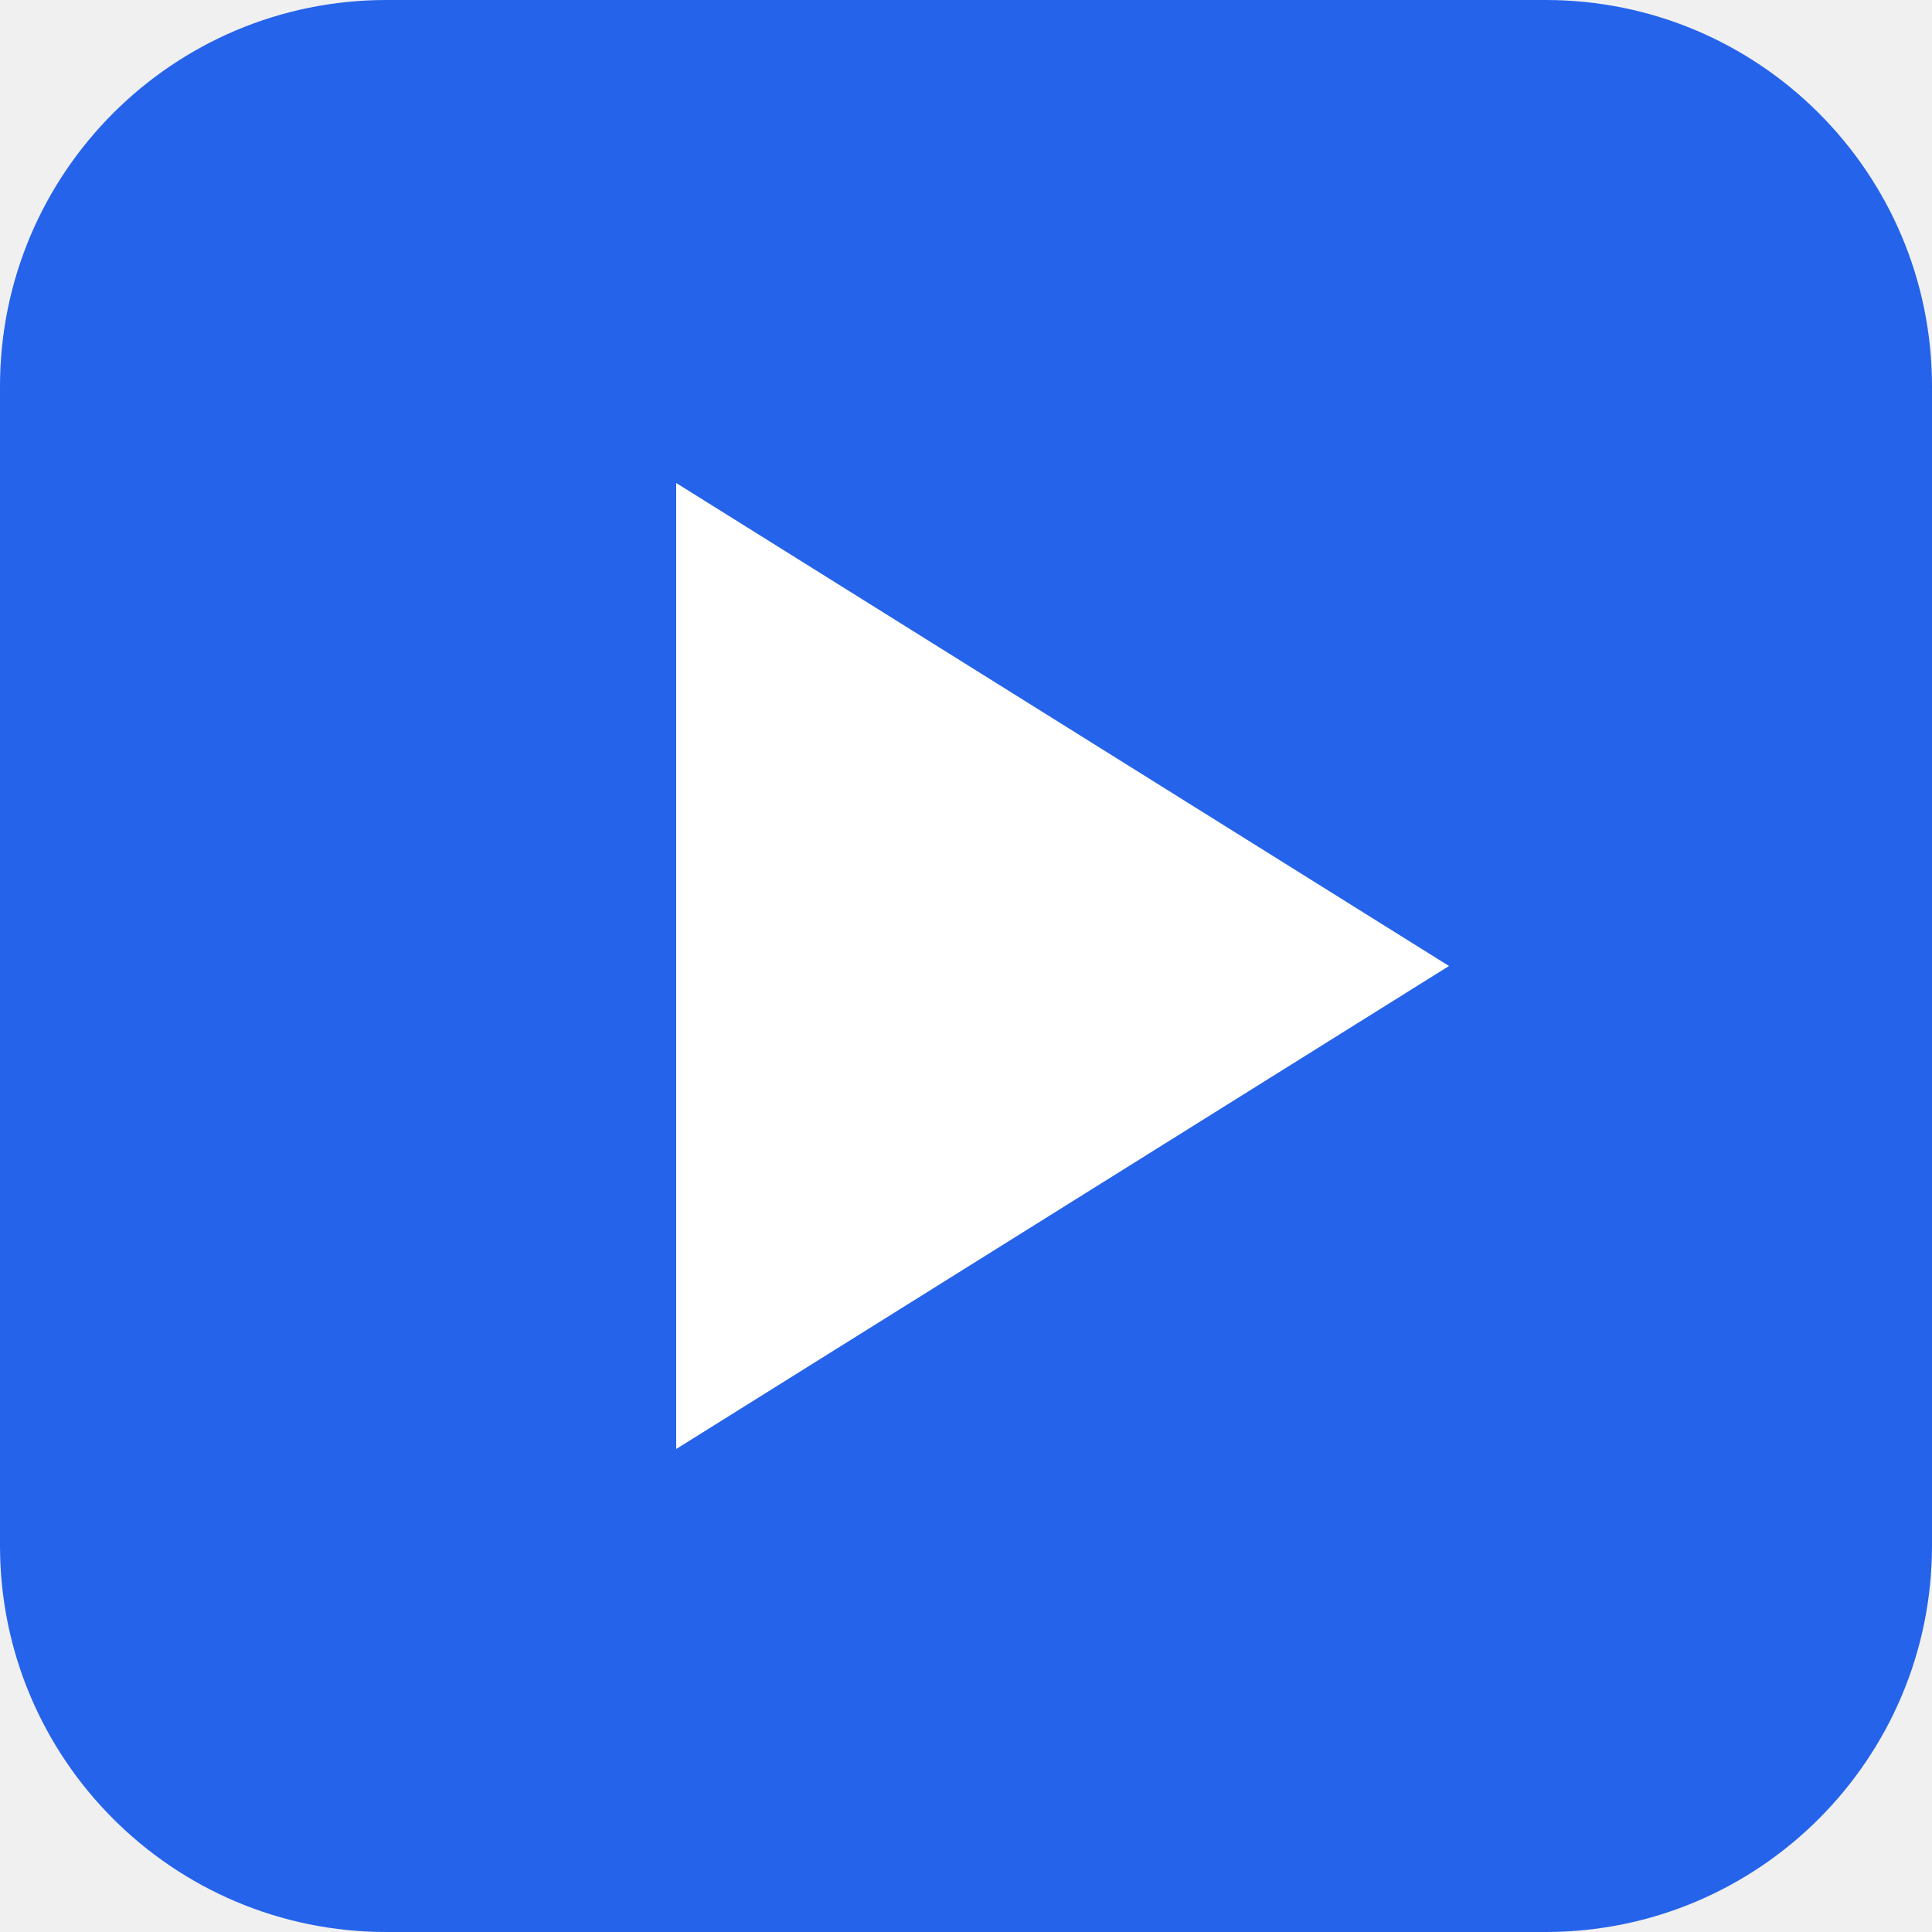
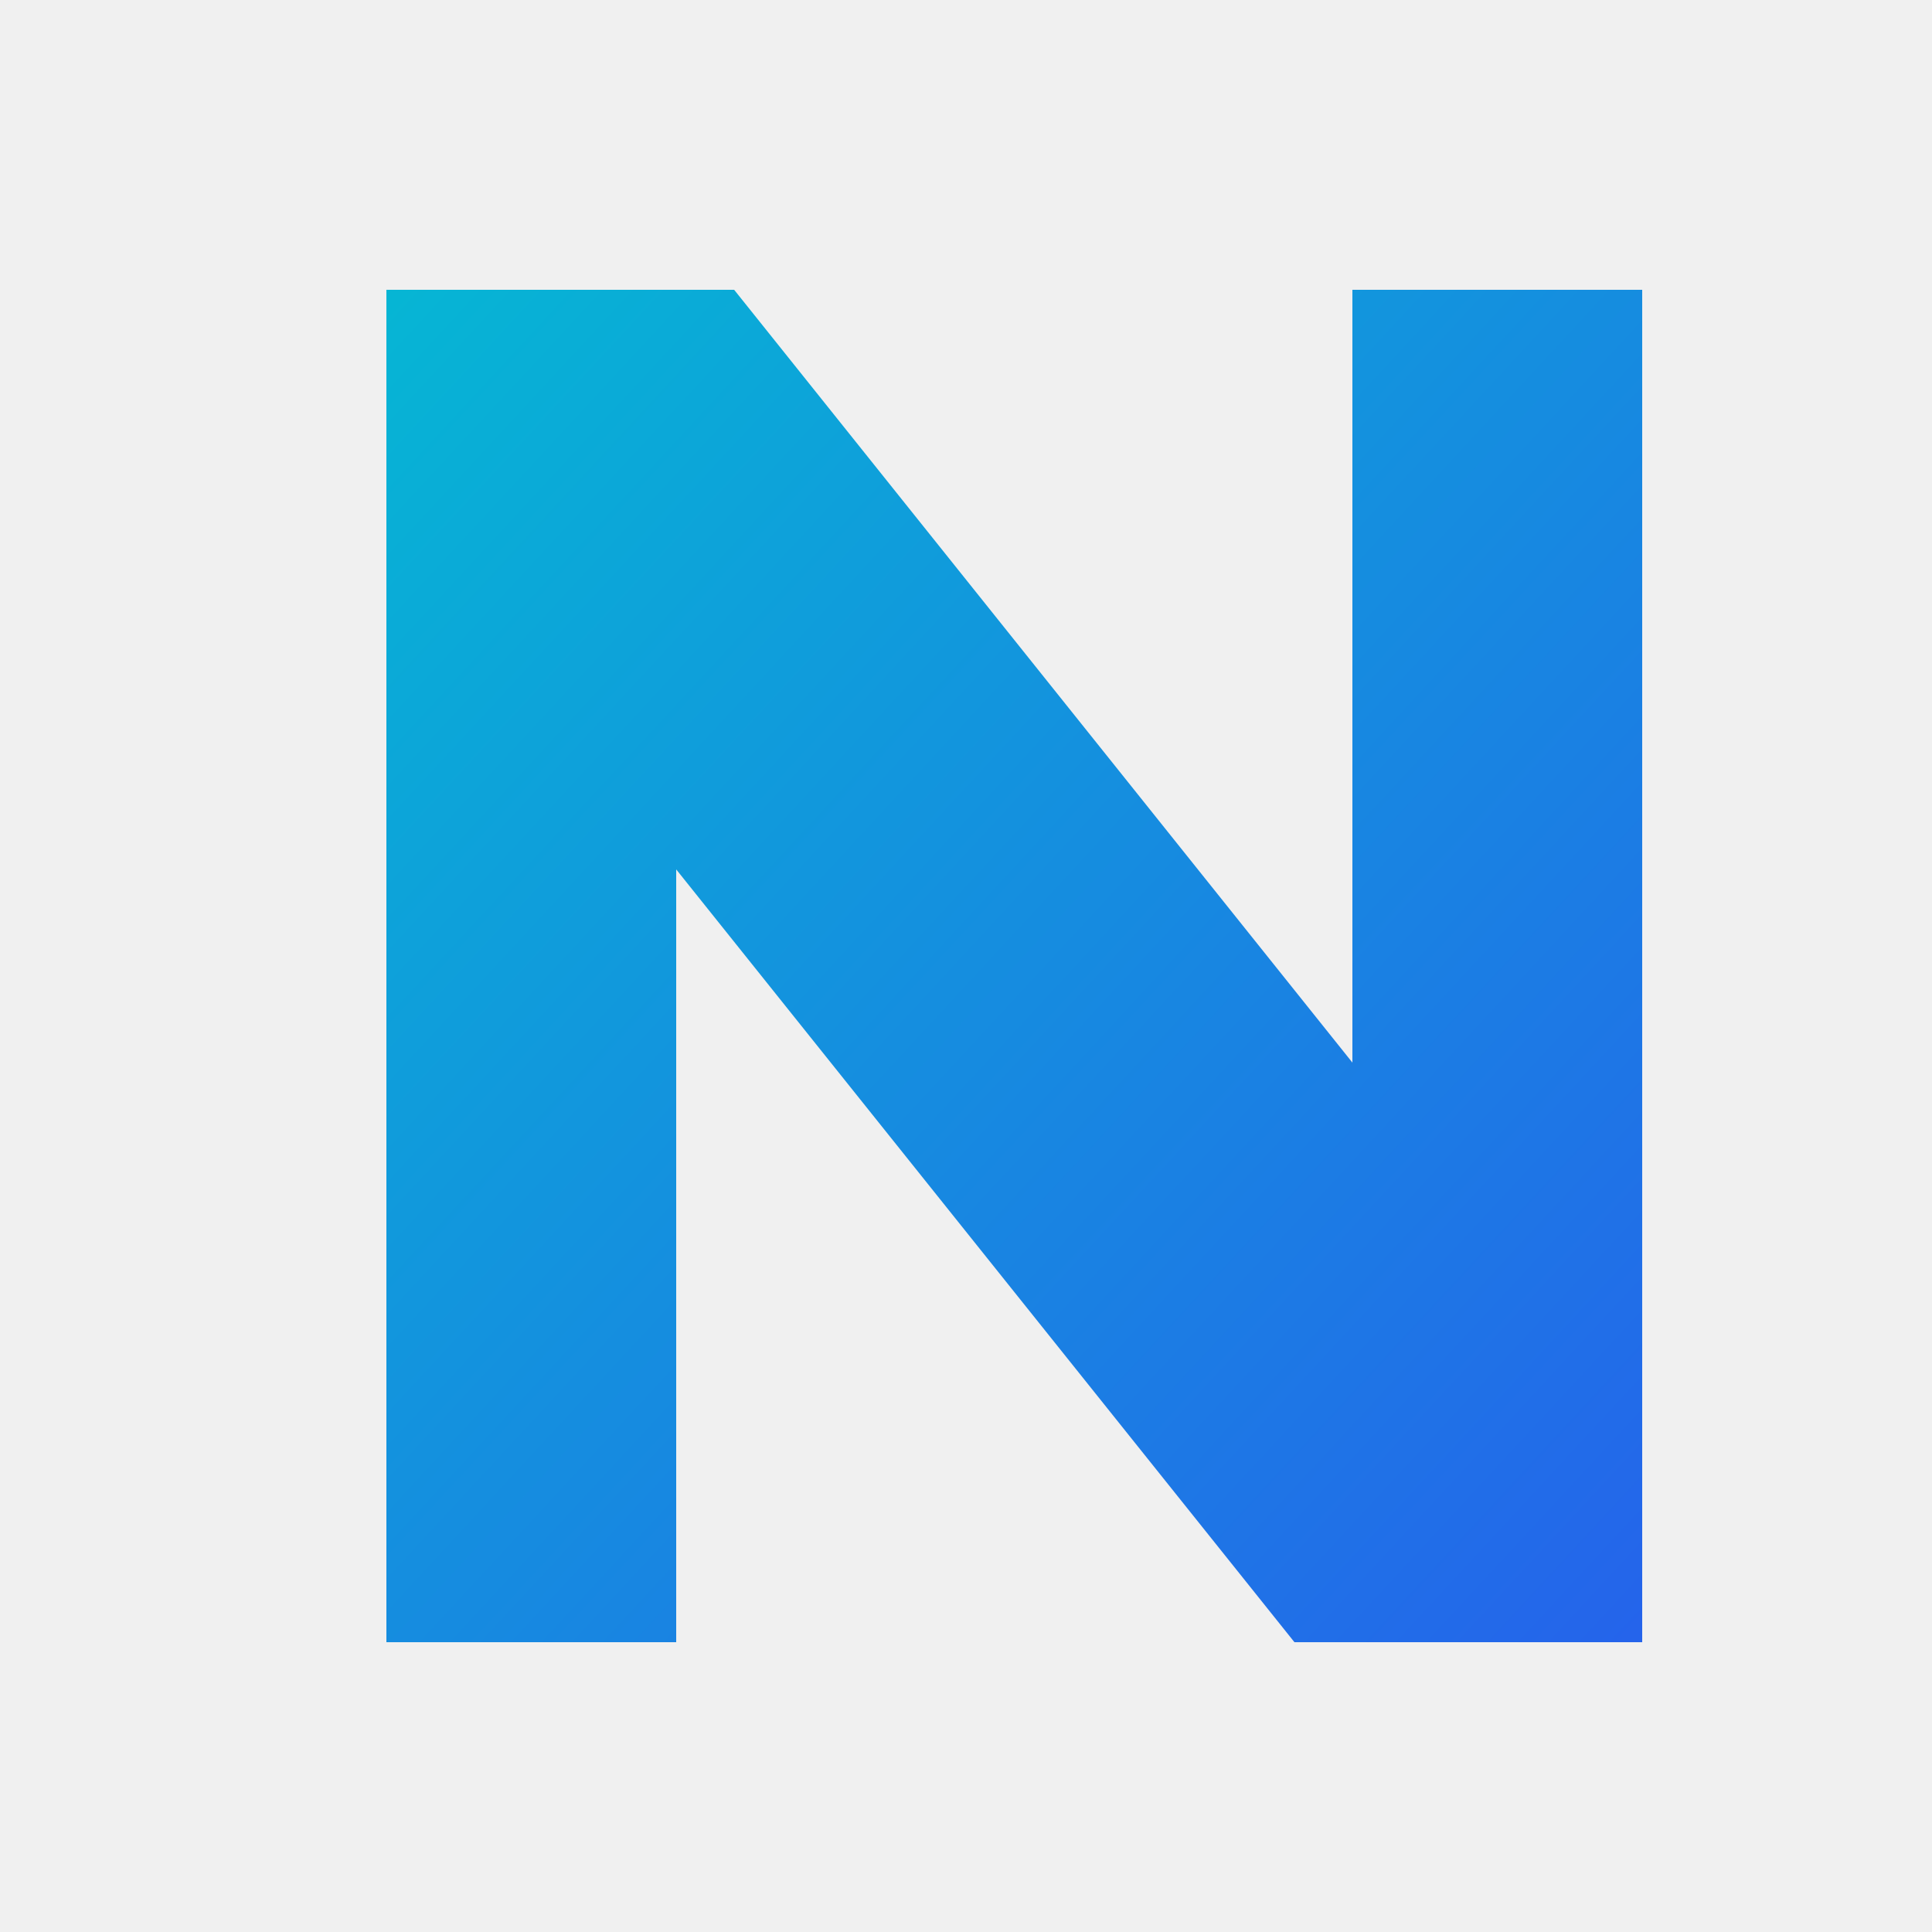
<svg xmlns="http://www.w3.org/2000/svg" viewBox="0 0 100 100">
-   <rect width="100" height="100" rx="20" fill="#2563eb" />
-   <polygon points="35,25 75,50 35,75" fill="#ffffff" />
+   <defs>
+     <linearGradient id="n-grad" x1="0%" y1="0%" x2="100%" y2="100%">
+       <stop offset="0%" stop-color="#06b6d4" />
+       <stop offset="100%" stop-color="#2563eb" />
+     </linearGradient>
+   </defs>
+   <path d="M20 85 V15 h18 l32 40 V15 h15 v70 H67 L35 45 v40 Z" fill="url(#n-grad)" />
</svg>
